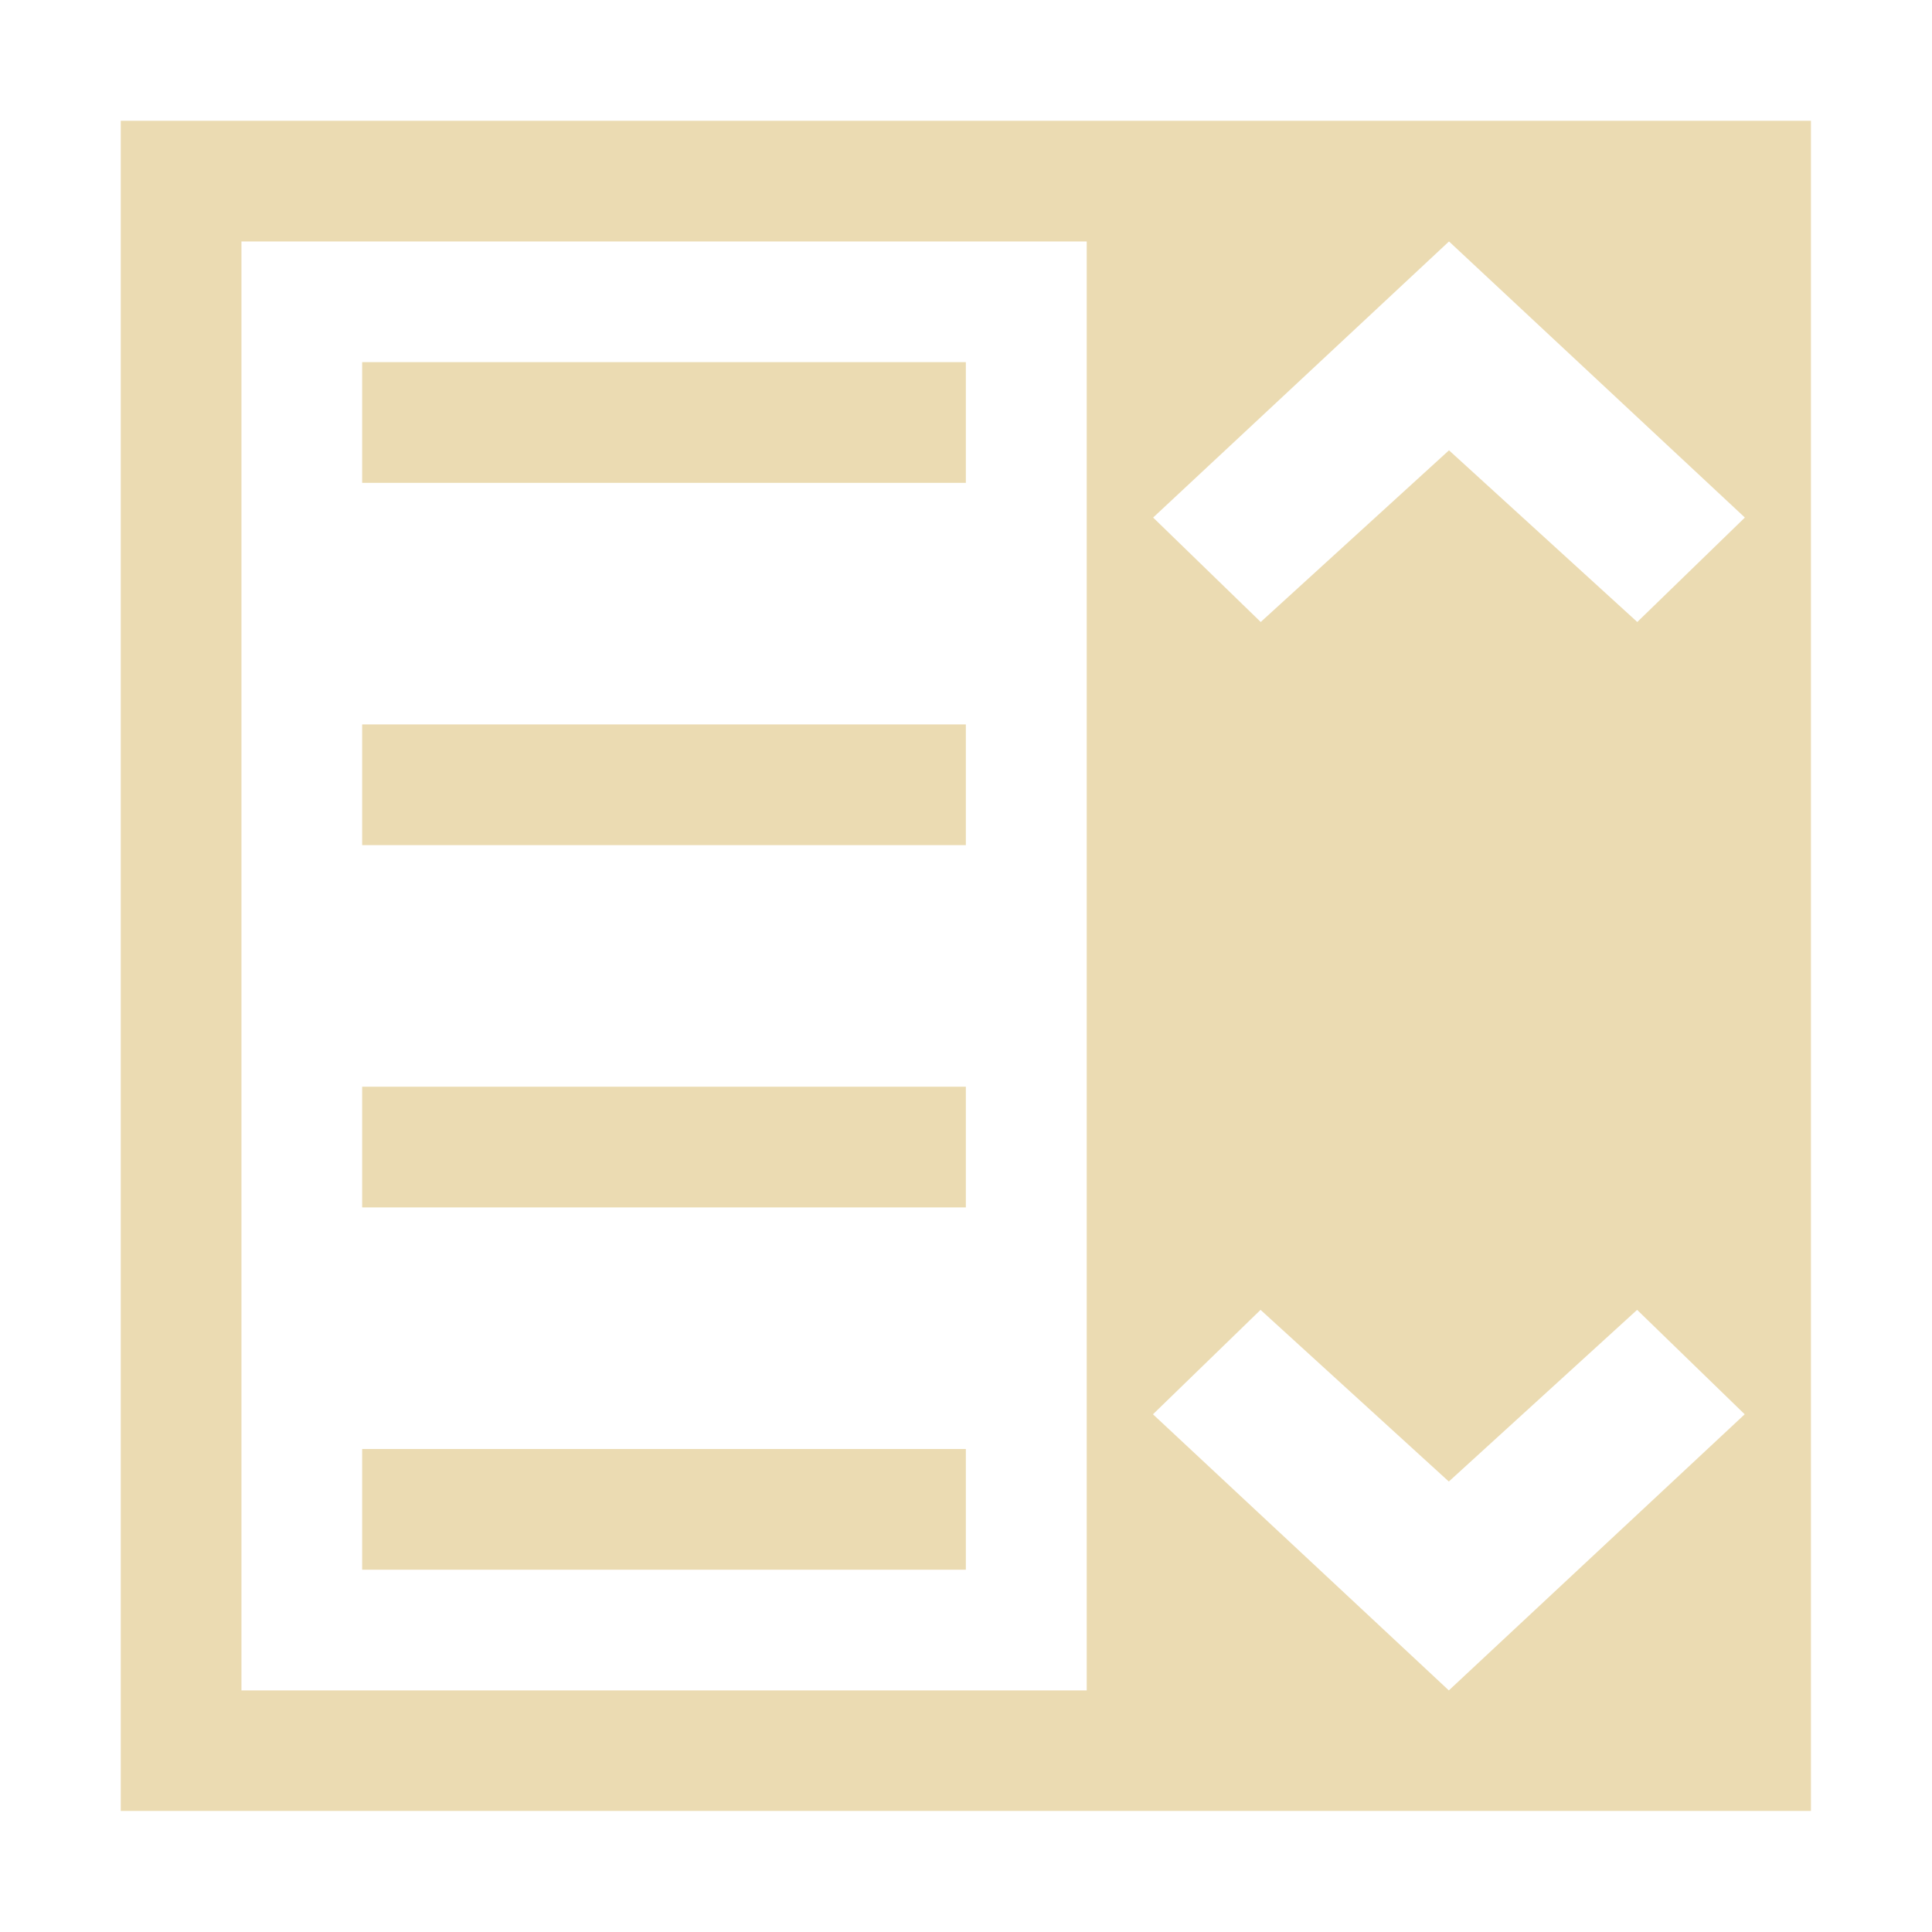
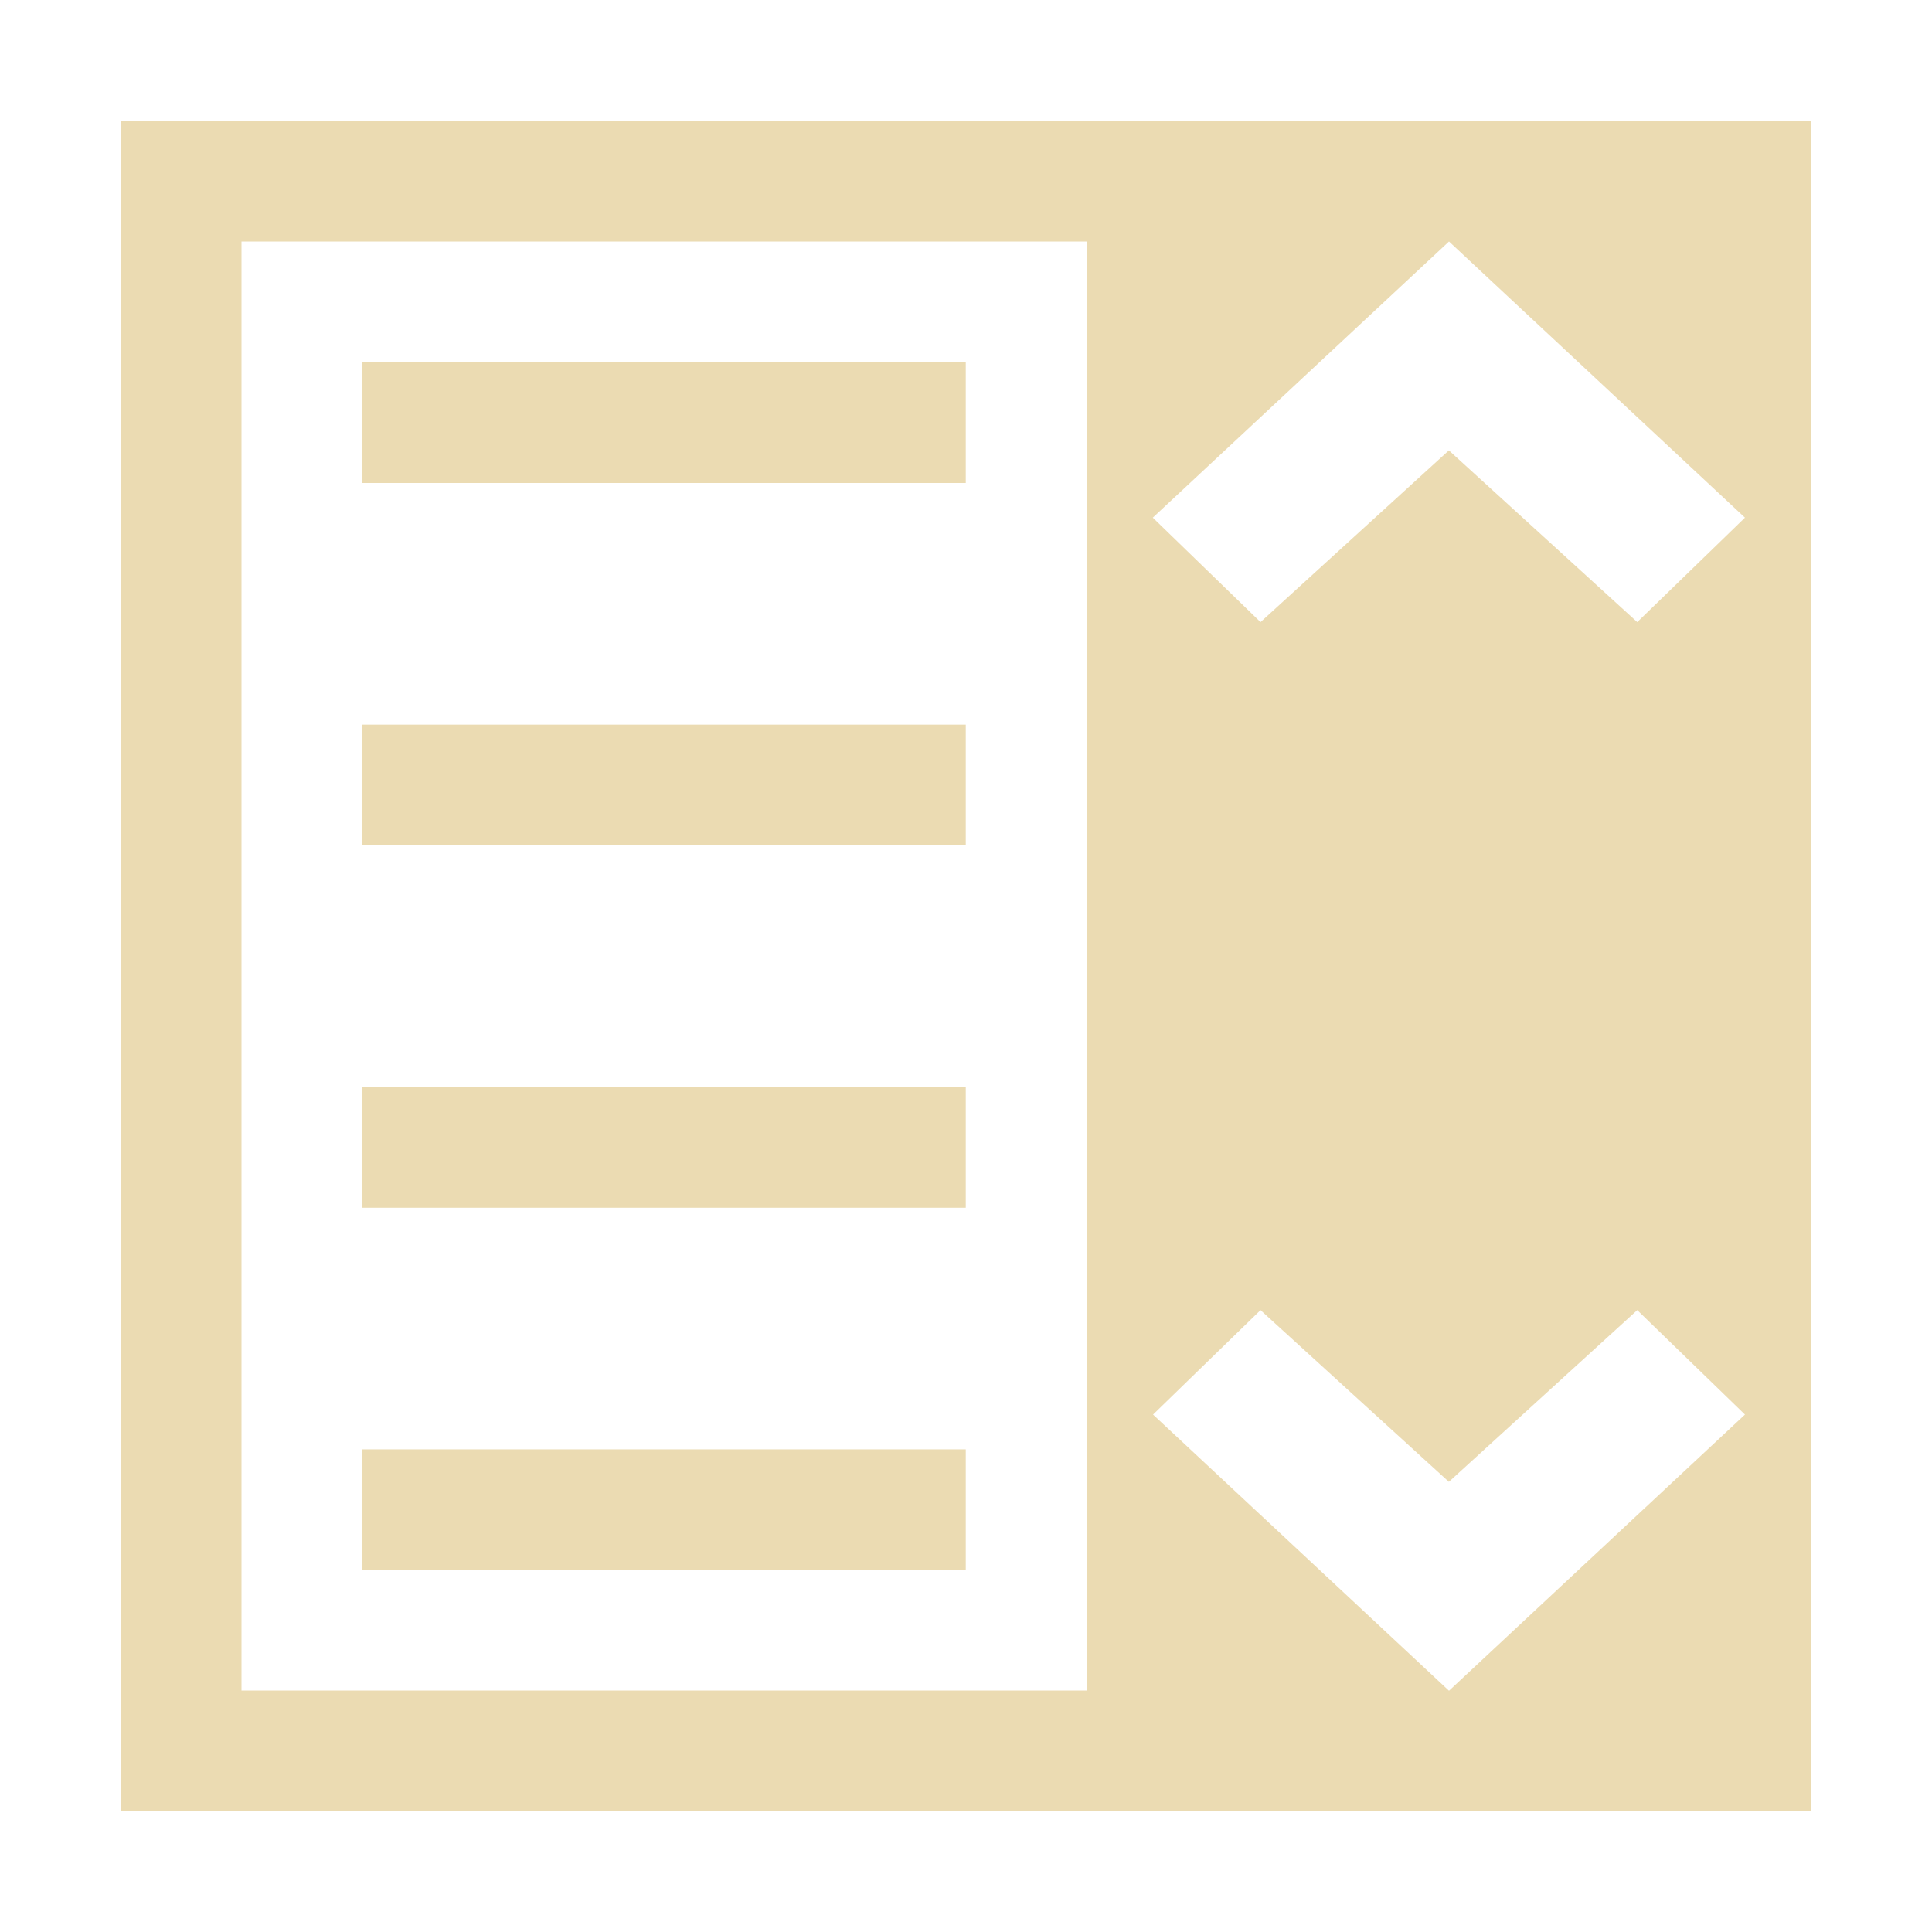
<svg xmlns="http://www.w3.org/2000/svg" width="16" height="16" version="1.1" viewBox="0 0 16 16">
  <defs>
-     <style type="text/css">.ColorScheme-Text {
-         color: #ebdbb2;
-       }</style>
+     <style type="text/css">.ColorScheme-Text { color:#ebdbb2; } .ColorScheme-Highlight { color:#458588; }</style>
  </defs>
-   <path class="ColorScheme-Text" transform="matrix(1.375,0,0,1.375,-3.125,-3.125)" d="m3 3v10.18h10.18v-10.18h-4.454zm0.727 0.727h5.091v8.727h-5.091zm7.273-2.73e-5 1.782 1.663-0.648 0.629-1.134-1.034-1.134 1.034-0.648-0.629zm-6.546 0.727v0.727h3.636v-0.727zm5.411 5.708 1.134 1.034 1.134-1.034 0.648 0.629-1.782 1.663-1.782-1.663zm-5.411-3.526v0.727h3.636v-0.727zm0 2.182v0.727h3.636v-0.727zm0 2.182v0.727h3.636v-0.727z" fill="currentColor" stroke-width=".636" />
+   <path class="ColorScheme-Text" d="m1 1v14h14v-14zm1 1h7.001v12h-7.001zm10-3.75e-5 2.451 2.287-0.892 0.865-1.56-1.422-1.56 1.422-0.892-0.865zm-9.002 1v1h5v-1zm7.441 7.85 1.56 1.422 1.56-1.422 0.892 0.865-2.451 2.287-2.451-2.287zm-7.441-4.849v1h5v-1zm0 3.001v1h5v-1zm0 3.001v1h5v-1z" fill="currentColor" />
</svg>
